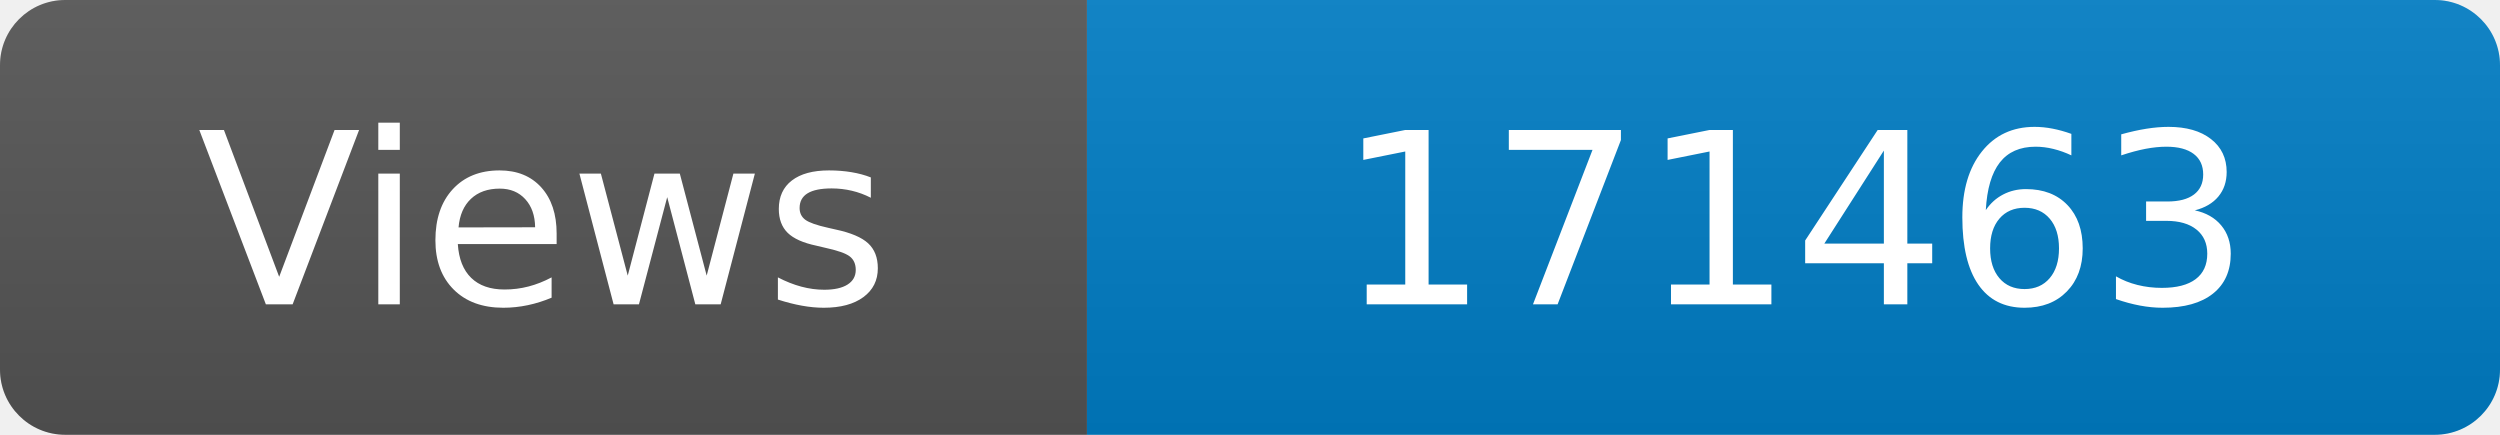
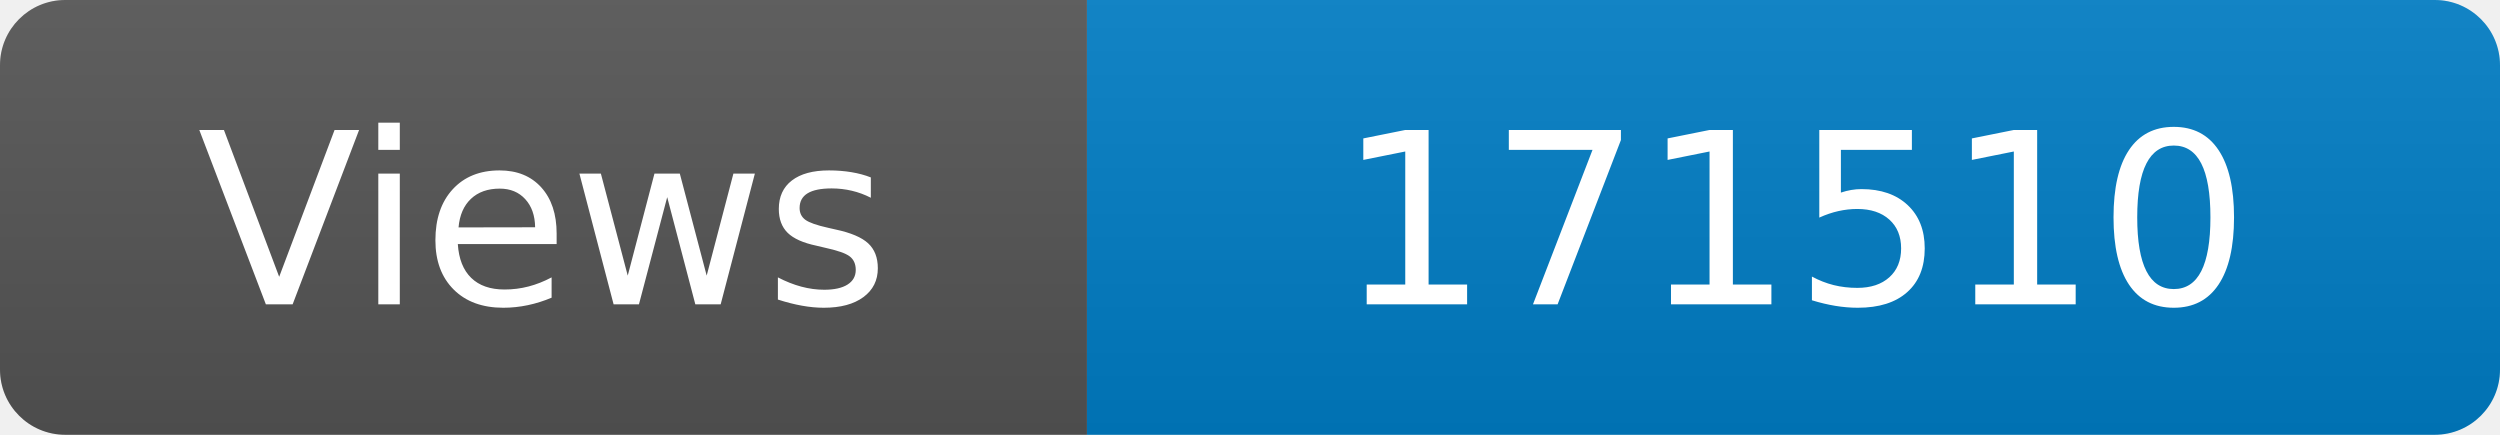
<svg xmlns="http://www.w3.org/2000/svg" width="115" height="20" role="img" aria-label="Maintained?: yes">
  <linearGradient id="s" x2="0" y2="100%">
    <stop offset="0" stop-color="#bbb" stop-opacity=".1" />
    <stop offset="1" stop-opacity=".1" />
  </linearGradient>
  <clipPath id="r">
    <rect width="115" height="20" rx="3" fill="#fff" />
  </clipPath>
  <g clip-path="url(#r)">
    <rect width="50" height="20" fill="#555" />
    <rect x="50" width="160" height="20" fill="#007ec6" />
    <rect width="115" height="20" fill="url(#s)" />
  </g>
  <g fill="#fff" text-anchor="middle" font-family="Verdana,Geneva,DejaVu Sans,sans-serif" font-size="110">
    <text x="250" y="140" transform="scale(.1)" fill="#fff">Views</text>
-     <text x="825" y="140" transform="scale(.1)" fill="#fff">171463</text>
+     <text x="825" y="140" transform="scale(.1)" fill="#fff">171510</text>
  </g>
</svg>
